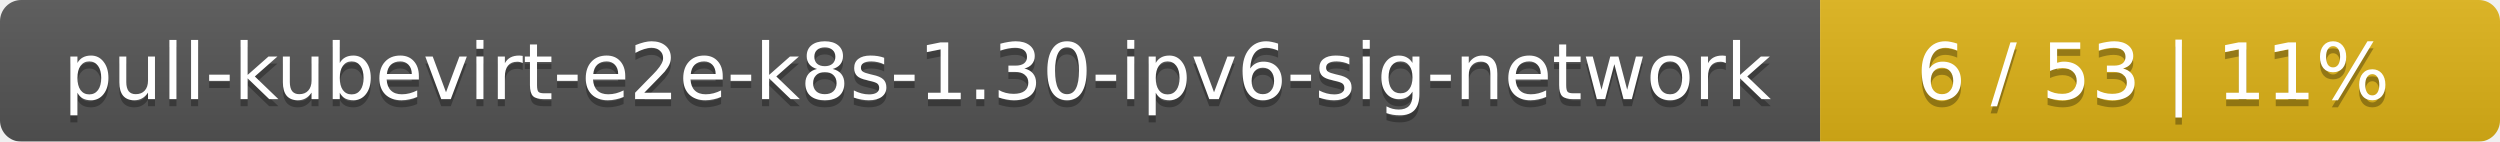
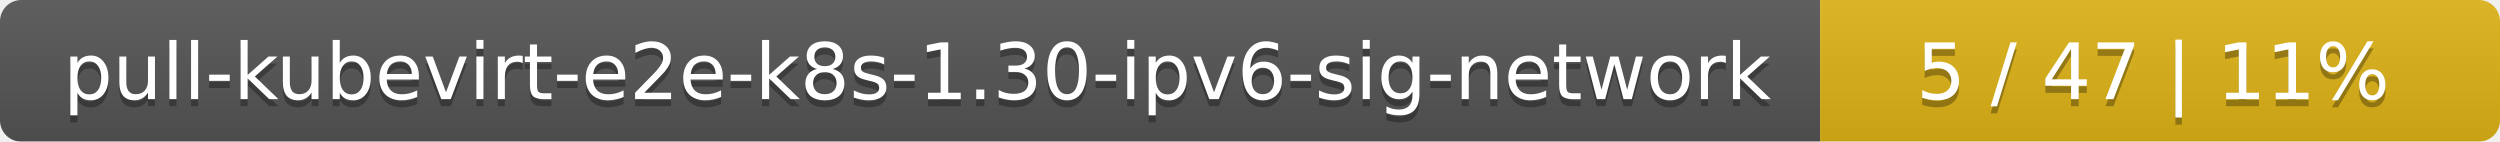
<svg xmlns="http://www.w3.org/2000/svg" width="353" height="20">
  <linearGradient id="smooth" x2="0" y2="100%">
    <stop offset="0" stop-color="#bbb" stop-opacity=".1" />
    <stop offset="1" stop-opacity=".1" />
  </linearGradient>
  <mask id="round">
    <rect width="353" height="20" rx="3" fill="#fff" />
  </mask>
  <g mask="url(#round)">
    <rect width="257" height="20" fill="#555" />
    <rect x="257" width="96" height="20" fill="#dfb317" />
    <rect width="353" height="20" fill="url(#smooth)" />
  </g>
  <g fill="#fff" text-anchor="middle" font-family="DejaVu Sans,Verdana,Geneva,sans-serif" font-size="11">
    <text x="129.5" y="15" fill="#010101" fill-opacity=".3">pull-kubevirt-e2e-k8s-1.30-ipv6-sig-network</text>
    <text x="129.5" y="14">pull-kubevirt-e2e-k8s-1.30-ipv6-sig-network</text>
-     <text x="304" y="15" fill="#010101" fill-opacity=".3">6 / 53    |    11%</text>
-     <text x="304" y="14">6 / 53    |    11%</text>
+     <text x="304" y="15" fill="#010101" fill-opacity=".3">5 / 47    |    11%</text>
+     <text x="304" y="14">5 / 47    |    11%</text>
  </g>
</svg>
